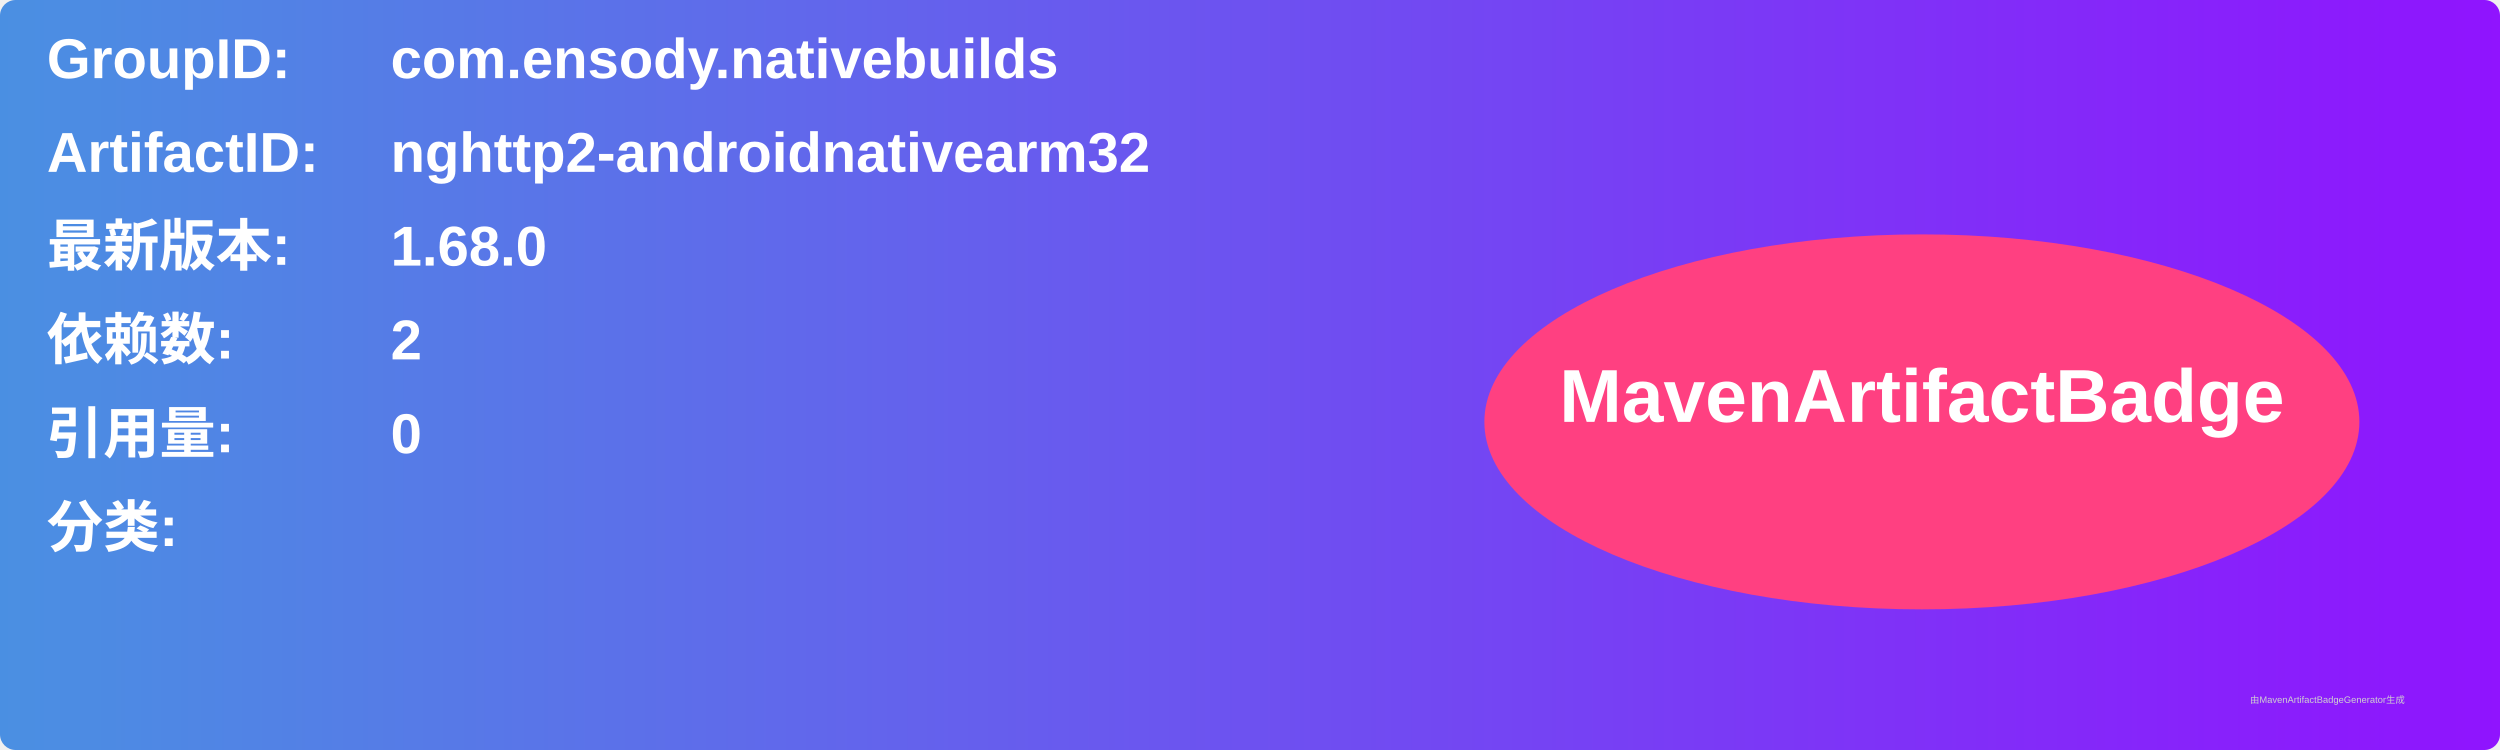
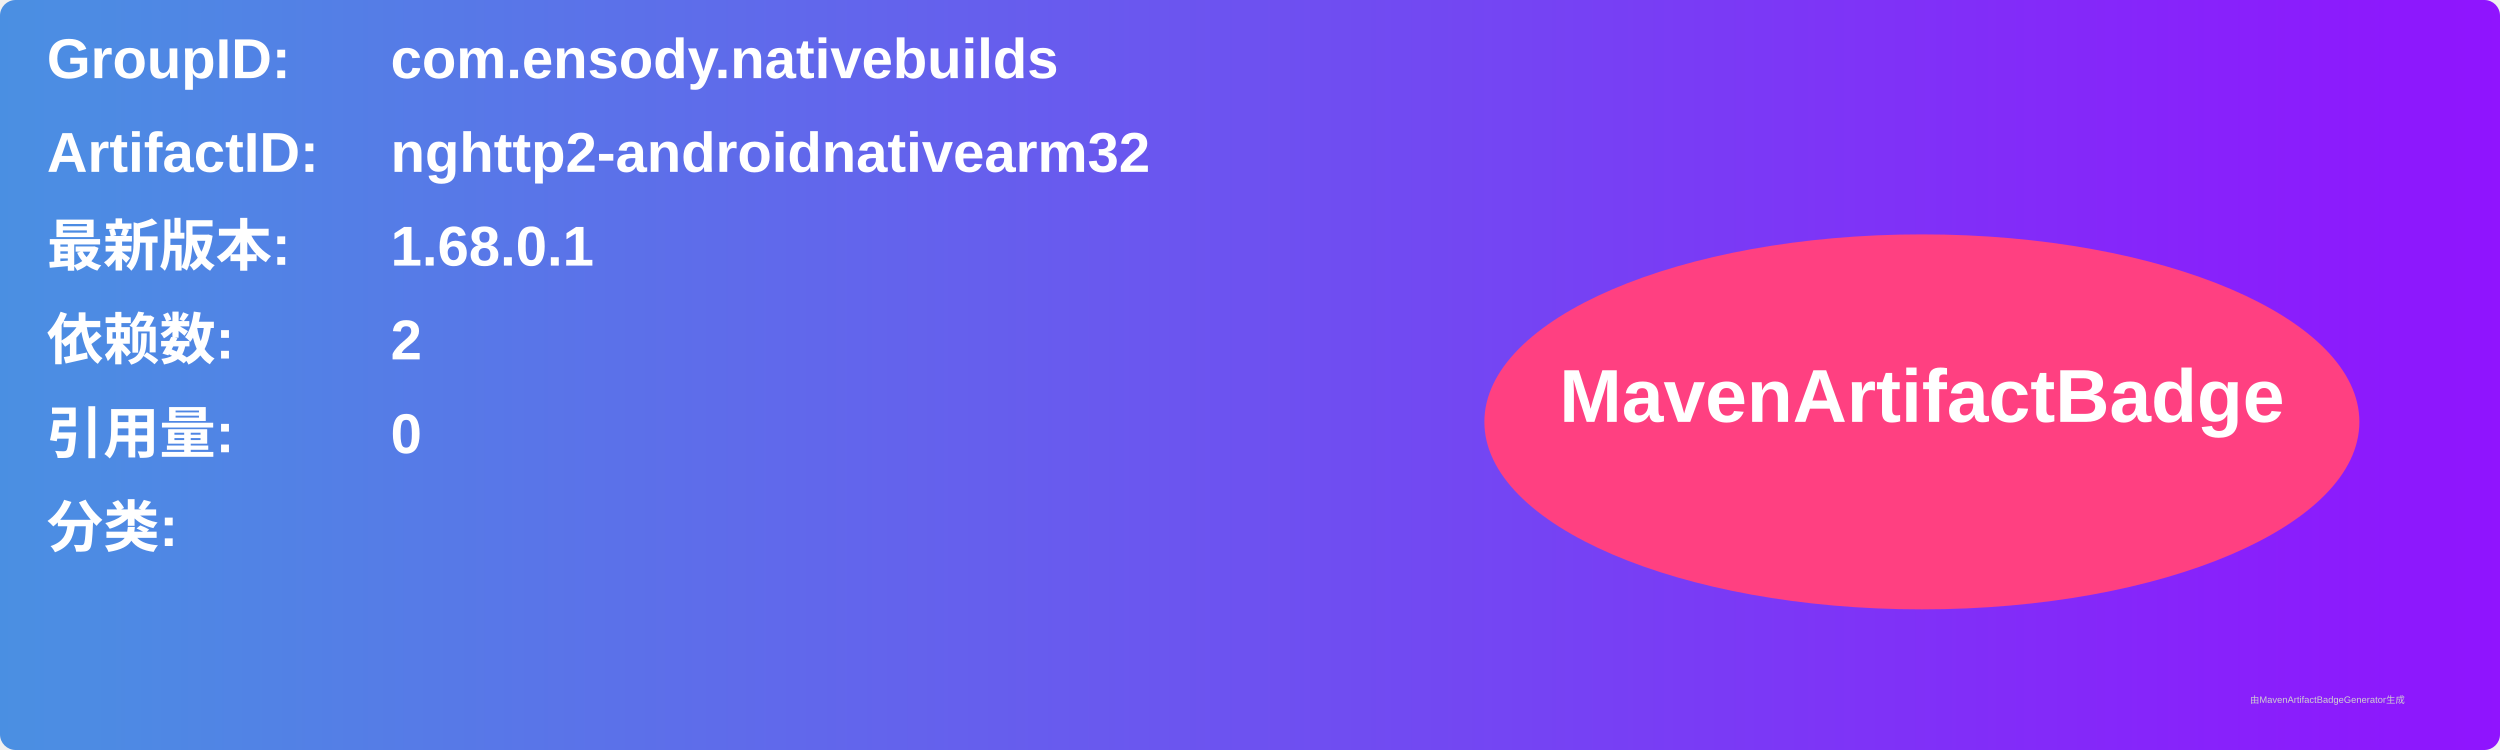
<svg xmlns="http://www.w3.org/2000/svg" width="800" height="240" viewBox="0 0 800 240">
  <linearGradient id="grad" x1="0%" y1="0%" x2="100%" y2="0%">
    <stop offset="0%" stop-color="#4a90e2" />
    <stop offset="100%" stop-color="#9013fe" />
  </linearGradient>
  <rect width="100%" height="100%" rx="5" ry="5" fill="url(#grad)" />
  <g transform="translate(15, 15)">
    <text x="0" y="10" font-family="Arial" font-size="18" fill="white" font-weight="bold" width="260">GroupID:</text>
    <text x="110" y="10" font-family="Arial" font-size="18" fill="white" font-weight="bold" width="460">com.ensody.nativebuilds</text>
    <text x="0" y="40" font-family="Arial" font-size="18" fill="white" font-weight="bold" width="260">ArtifactID:</text>
    <text x="110" y="40" font-family="Arial" font-size="18" fill="white" font-weight="bold" width="460">nghttp2-androidnativearm32</text>
    <text x="0" y="70" font-family="Arial" font-size="18" fill="white" font-weight="bold">最新版本:</text>
    <text x="110" y="70" font-family="Arial" font-size="18" fill="white" font-weight="bold">
-       <tspan font-weight="bold">1.68.0</tspan>
+       <tspan font-weight="bold">1.68.0.1</tspan>
    </text>
    <text x="0" y="100" font-family="Arial" font-size="18" fill="white" font-weight="bold">依赖数: </text>
    <text x="110" y="100" font-family="Arial" font-size="18" fill="white">
      <tspan font-weight="bold">2</tspan>
    </text>
    <text x="0" y="130" font-family="Arial" font-size="18" fill="white" font-weight="bold">引用量: </text>
    <text x="110" y="130" font-family="Arial" font-size="18" fill="white">
      <tspan font-weight="bold">0</tspan>
    </text>
    <text x="0" y="160" font-family="Arial" font-size="18" fill="white" font-weight="bold">分类:</text>
    <text x="10" y="190" font-family="Arial" font-size="10" fill="white">
      <tspan font-weight="bold" />
    </text>
    <ellipse cx="600" cy="120" rx="140" ry="60" fill="#ff4081" />
    <text x="600" y="120" text-anchor="middle" font-family="Arial" font-size="24" fill="white" font-weight="bold">MavenArtifactBadge</text>
  </g>
  <text x="720" y="225" font-family="Arial" font-size="3" fill="#d0d0d0">由MavenArtifactBadgeGenerator生成</text>
</svg>
